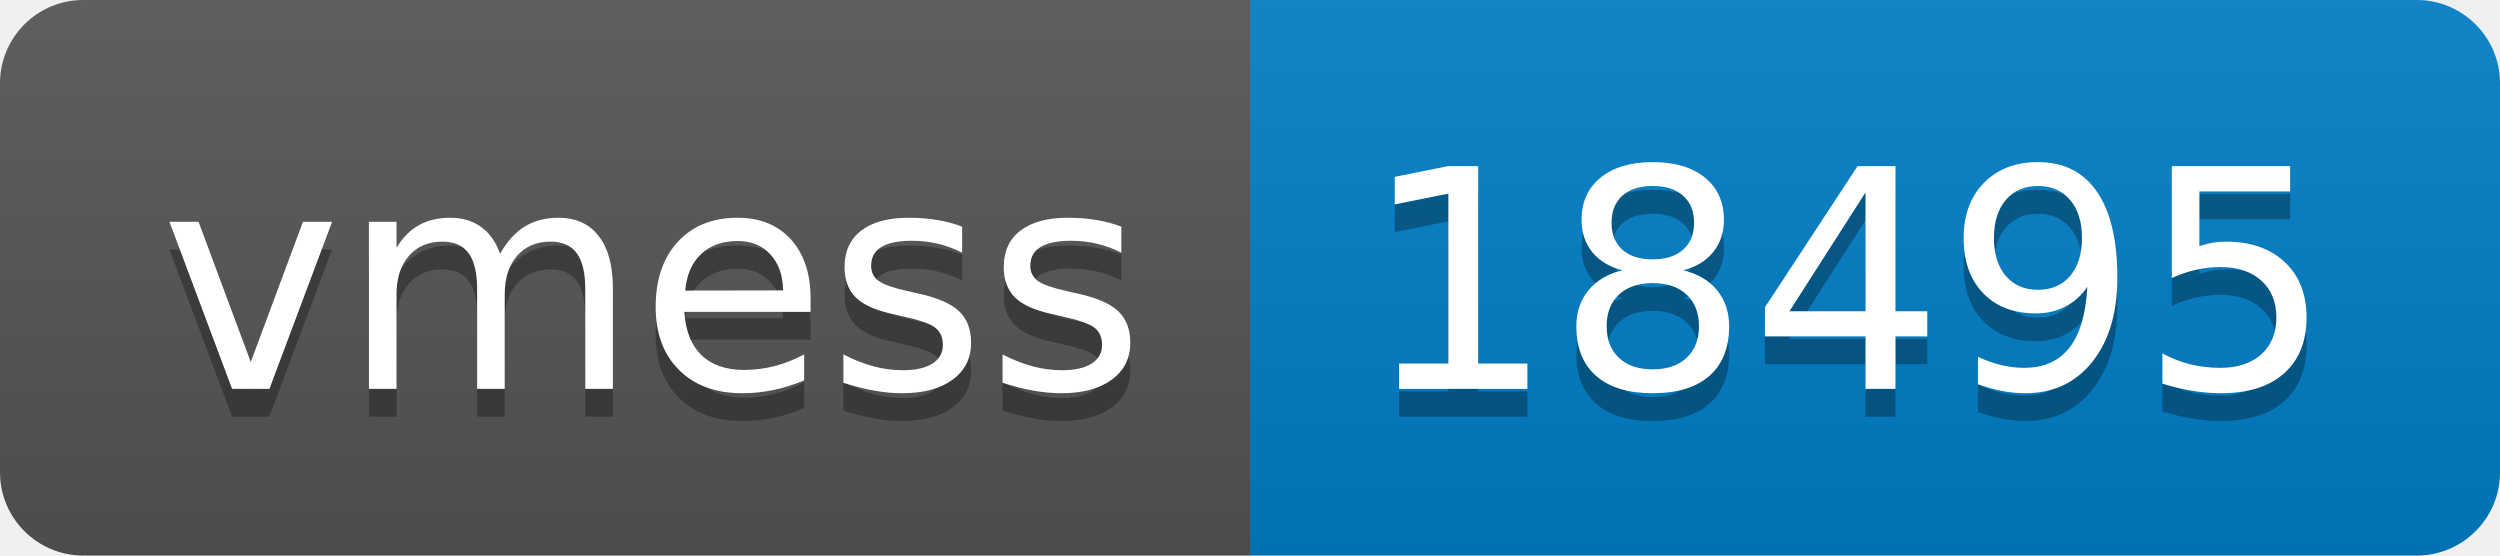
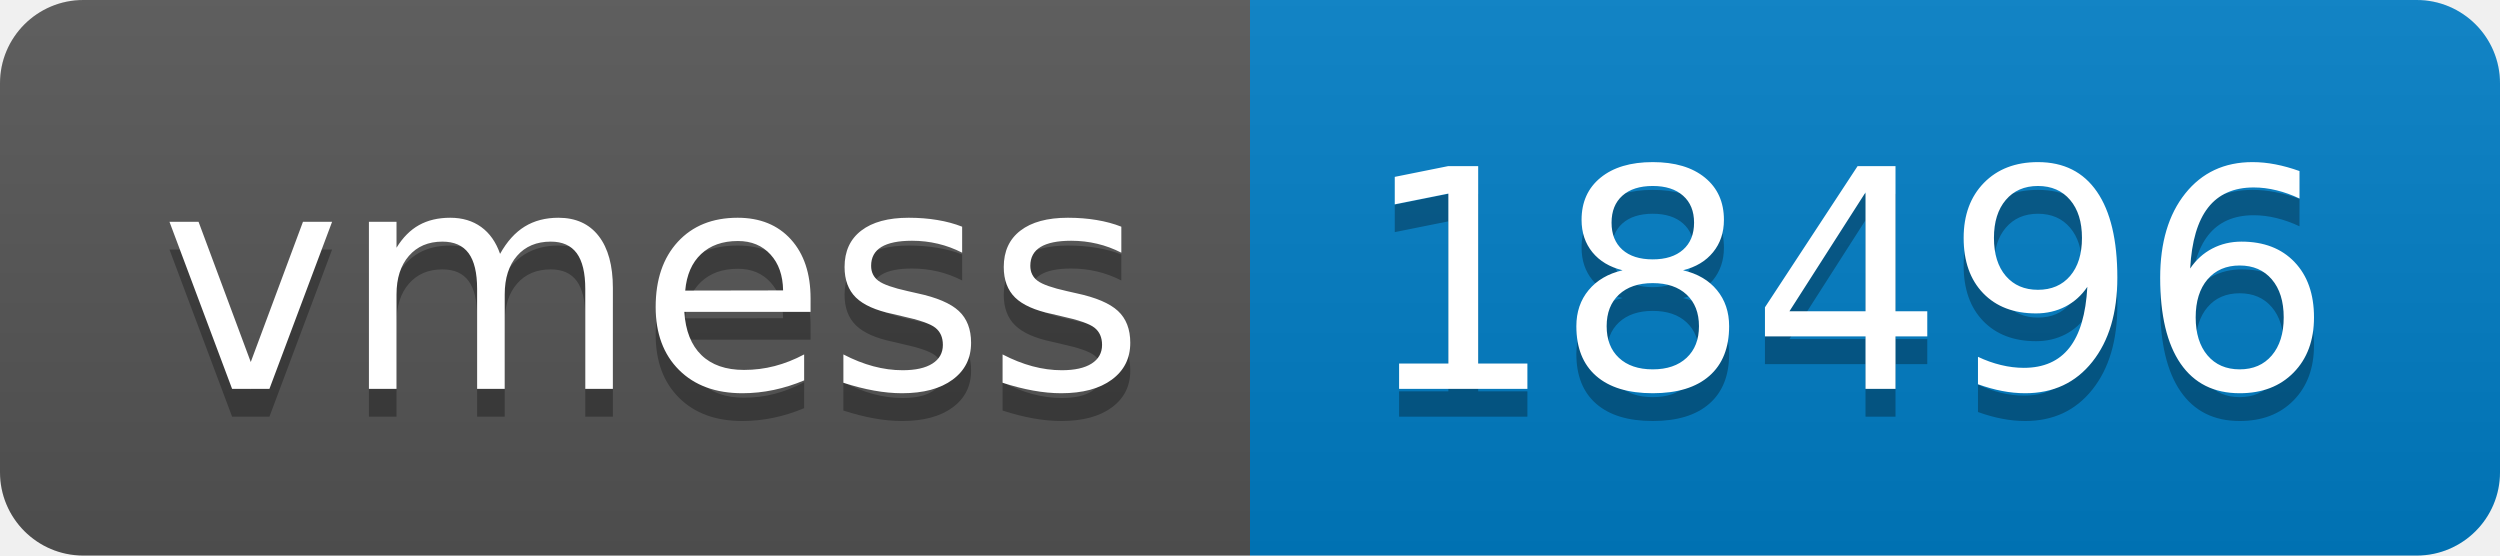
- <svg xmlns="http://www.w3.org/2000/svg" width="90" height="20" role="img" aria-label="vmess: 18495">
+ <svg xmlns="http://www.w3.org/2000/svg" width="90" height="20" role="img" aria-label="vmess: 18496">
  <linearGradient id="s" x2="0" y2="100%">
    <stop offset="0" stop-color="#bbb" stop-opacity=".1" />
    <stop offset="1" stop-opacity=".1" />
  </linearGradient>
  <clipPath id="r">
    <rect width="90" height="20" rx="3" fill="#fff" />
  </clipPath>
  <g clip-path="url(#r)">
    <rect width="45" height="20" fill="#555" />
    <rect x="45" width="45" height="20" fill="#007ec6" />
    <rect width="90" height="20" fill="url(#s)" />
  </g>
  <g fill="#fff" text-anchor="middle" font-family="Verdana,Geneva,DejaVu Sans,sans-serif" text-rendering="geometricPrecision" font-size="110">
    <text aria-hidden="true" x="235" y="150" fill="#010101" fill-opacity=".3" transform="scale(.1)" textLength="350">vmess</text>
    <text x="235" y="140" transform="scale(.1)" fill="#fff" textLength="350">vmess</text>
-     <text aria-hidden="true" x="665" y="150" fill="#010101" fill-opacity=".3" transform="scale(.1)" textLength="350">18495</text>
-     <text x="665" y="140" transform="scale(.1)" fill="#fff" textLength="350">18495</text>
+     <text aria-hidden="true" x="665" y="150" fill="#010101" fill-opacity=".3" transform="scale(.1)" textLength="350">18496</text>
+     <text x="665" y="140" transform="scale(.1)" fill="#fff" textLength="350">18496</text>
  </g>
</svg>
